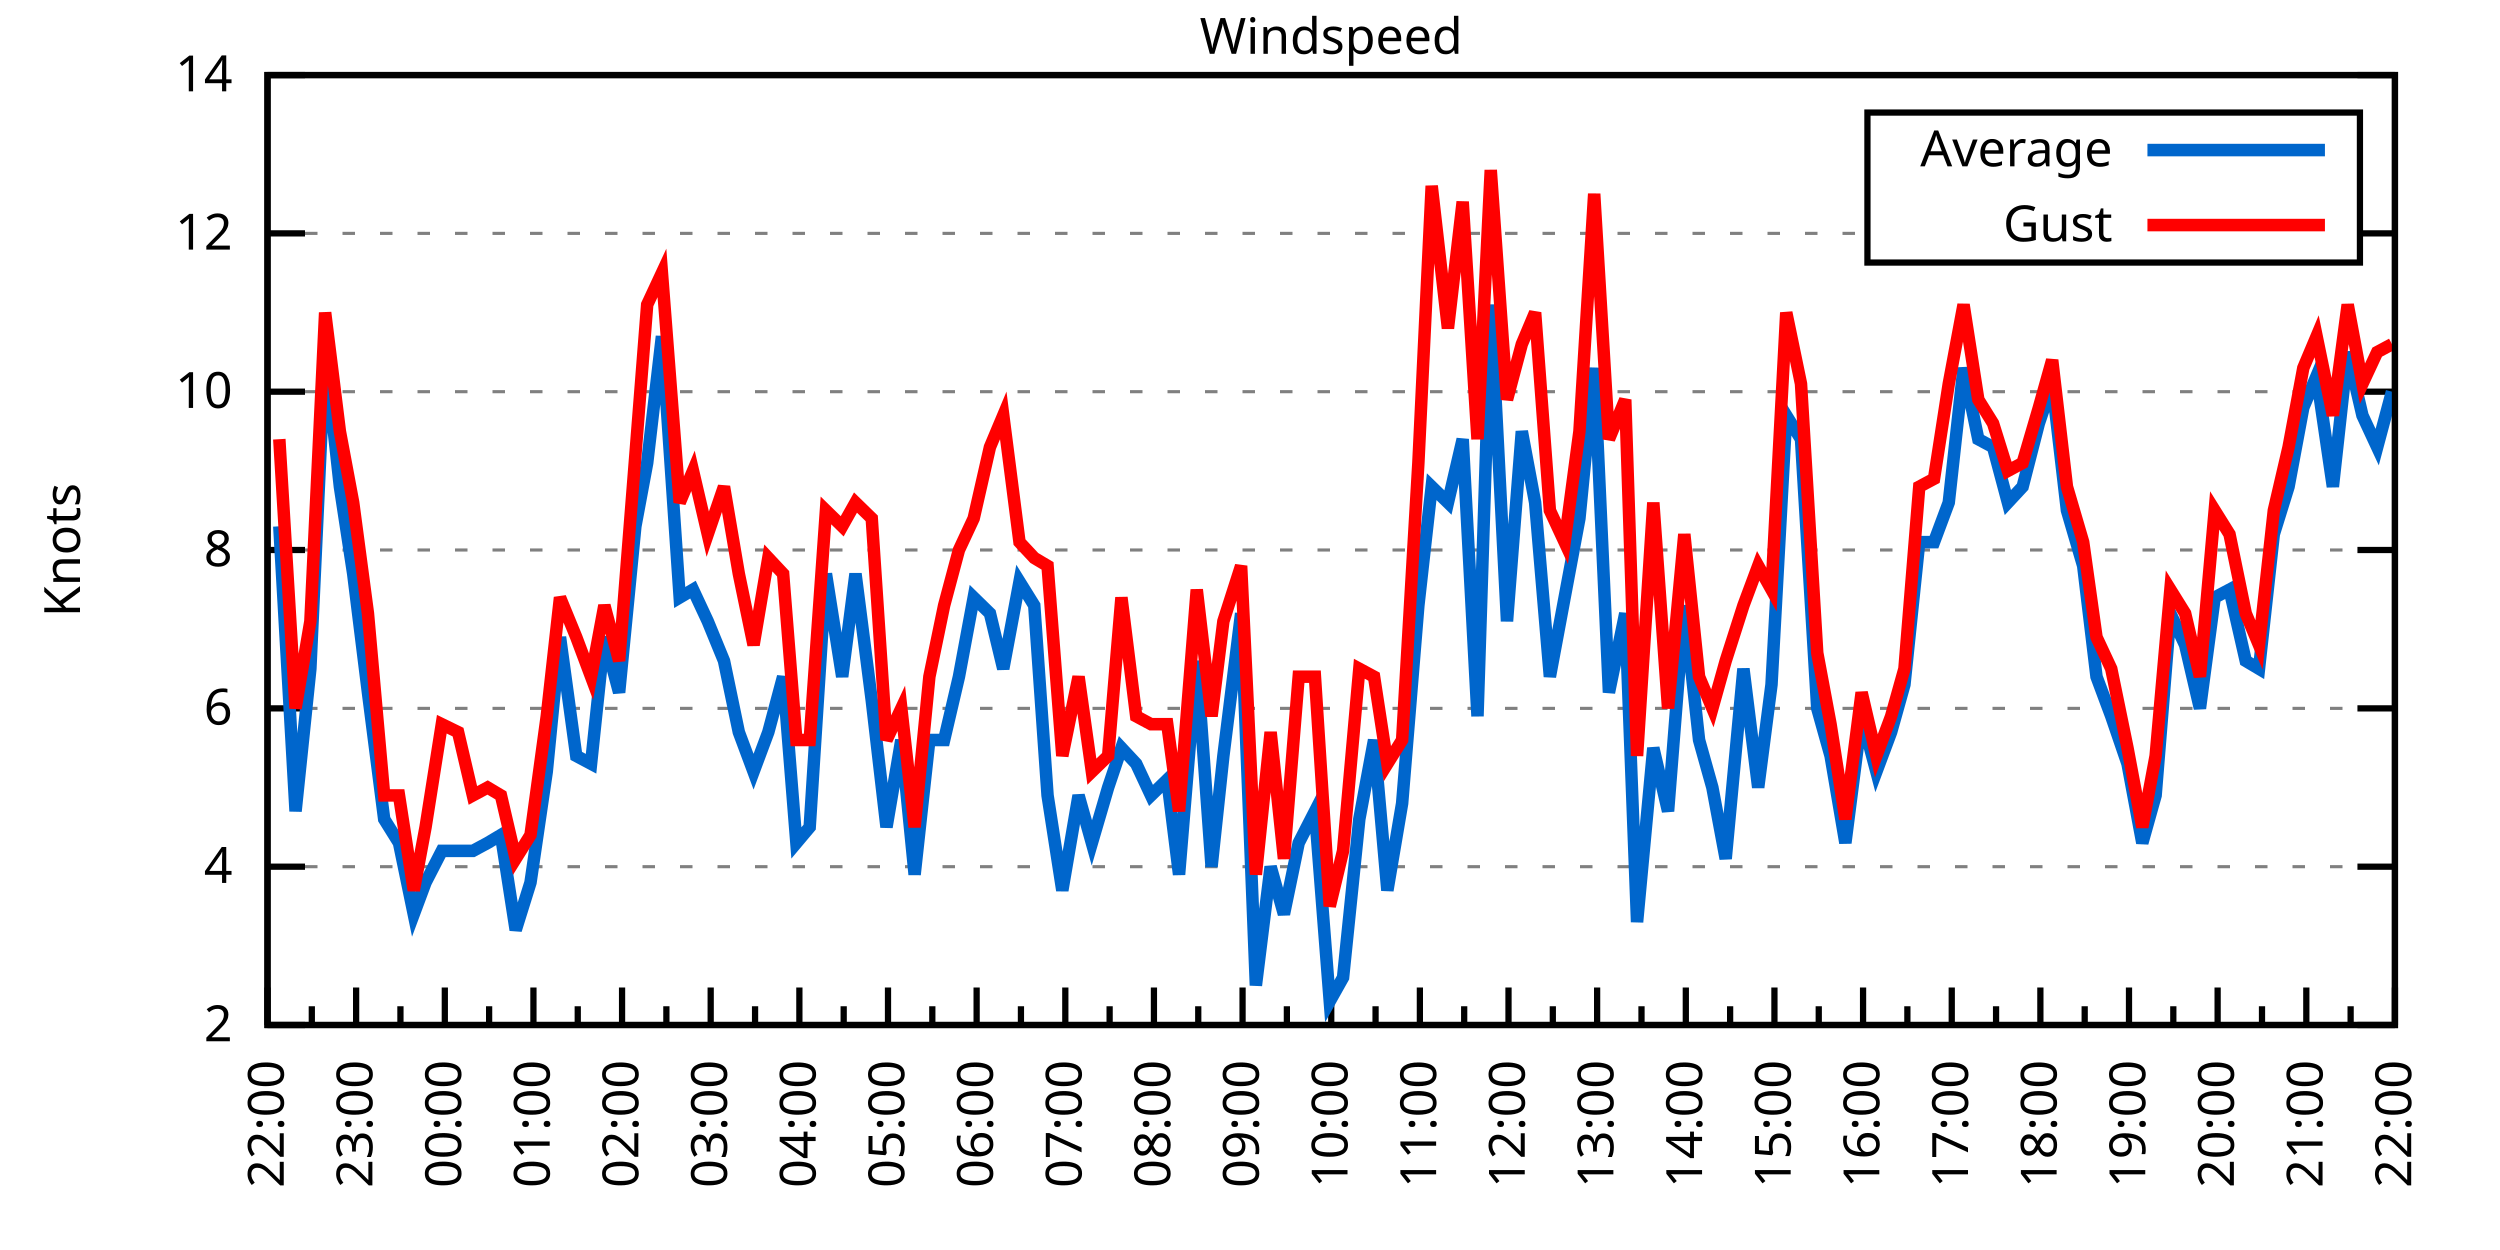
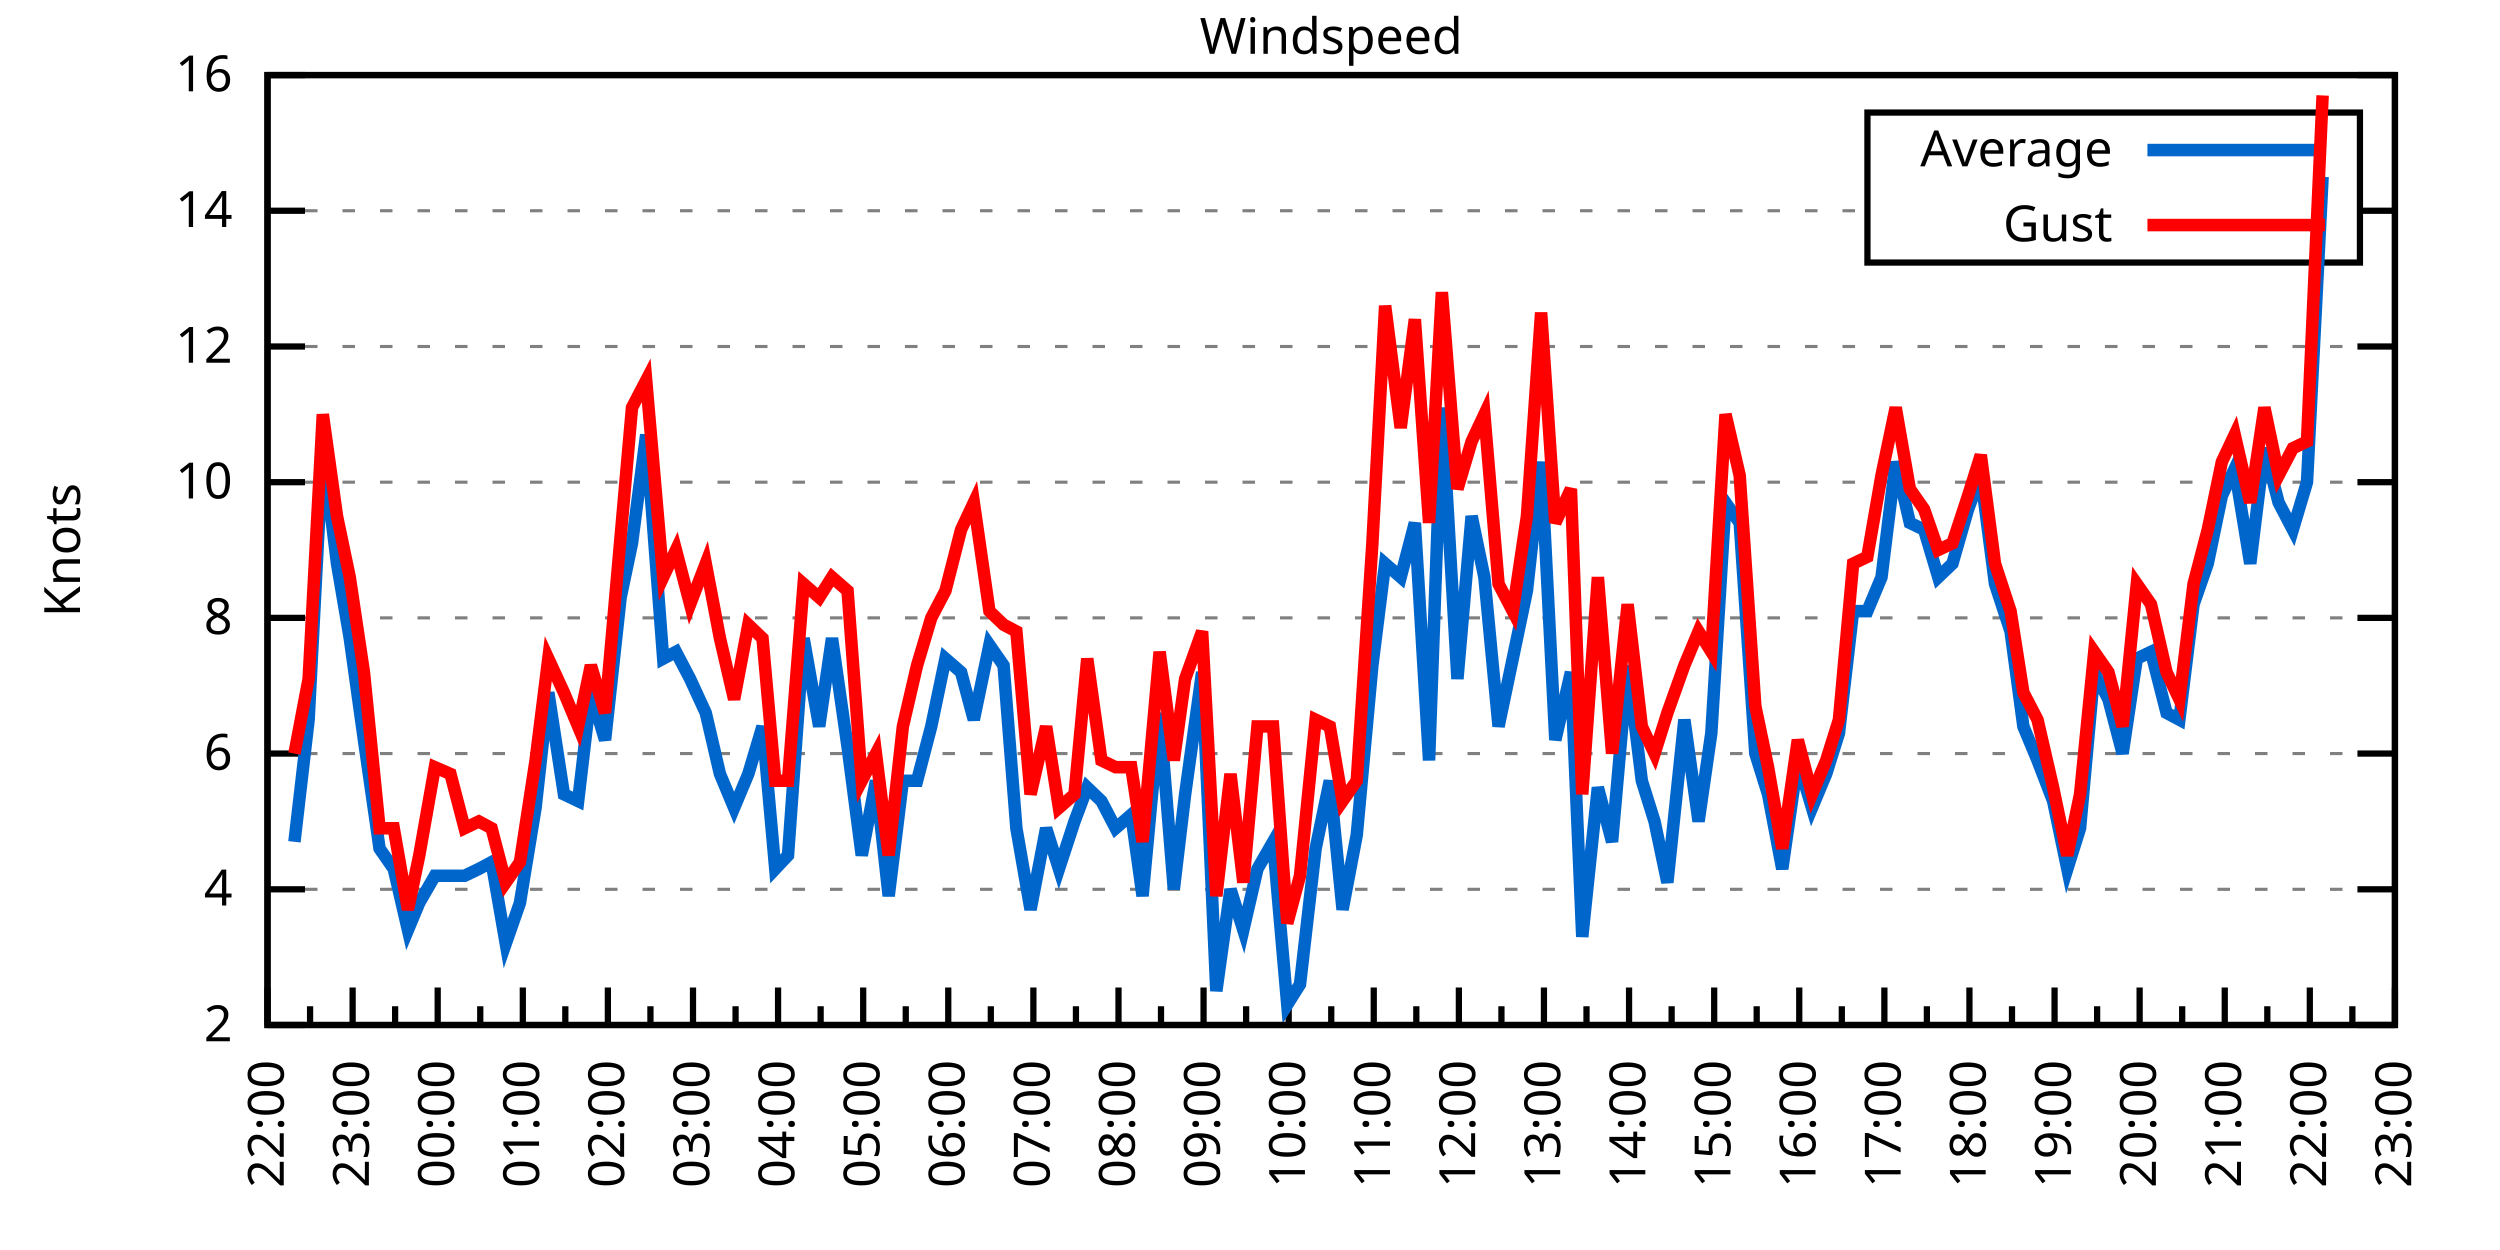
<svg xmlns="http://www.w3.org/2000/svg" xmlns:xlink="http://www.w3.org/1999/xlink" width="400" height="200" viewBox="0 0 400 200">
  <g id="gnuplot_canvas">
    <rect x="0" y="0" width="400" height="200" fill="none" />
    <defs>
      <circle id="gpDot" r="0.5" stroke-width="0.5" stroke="currentColor" />
      <path id="gpPt0" stroke-width="0.333" stroke="currentColor" d="M-1,0 h2 M0,-1 v2" />
      <path id="gpPt1" stroke-width="0.333" stroke="currentColor" d="M-1,-1 L1,1 M1,-1 L-1,1" />
      <path id="gpPt2" stroke-width="0.333" stroke="currentColor" d="M-1,0 L1,0 M0,-1 L0,1 M-1,-1 L1,1 M-1,1 L1,-1" />
      <rect id="gpPt3" stroke-width="0.333" stroke="currentColor" x="-1" y="-1" width="2" height="2" />
      <rect id="gpPt4" stroke-width="0.333" stroke="currentColor" fill="currentColor" x="-1" y="-1" width="2" height="2" />
      <circle id="gpPt5" stroke-width="0.333" stroke="currentColor" cx="0" cy="0" r="1" />
      <use xlink:href="#gpPt5" id="gpPt6" fill="currentColor" stroke="none" />
      <path id="gpPt7" stroke-width="0.333" stroke="currentColor" d="M0,-1.33 L-1.33,0.67 L1.33,0.67 z" />
      <use xlink:href="#gpPt7" id="gpPt8" fill="currentColor" stroke="none" />
      <use xlink:href="#gpPt7" id="gpPt9" stroke="currentColor" transform="rotate(180)" />
      <use xlink:href="#gpPt9" id="gpPt10" fill="currentColor" stroke="none" />
      <use xlink:href="#gpPt3" id="gpPt11" stroke="currentColor" transform="rotate(45)" />
      <use xlink:href="#gpPt11" id="gpPt12" fill="currentColor" stroke="none" />
      <path id="gpPt13" stroke-width="0.333" stroke="currentColor" d="M0,1.330 L1.265,0.411 L0.782,-1.067 L-0.782,-1.076 L-1.265,0.411 z" />
      <use xlink:href="#gpPt13" id="gpPt14" fill="currentColor" stroke="none" />
      <filter id="textbox" filterUnits="objectBoundingBox" x="0" y="0" height="1" width="1">
        <feFlood flood-color="white" flood-opacity="1" result="bgnd" />
        <feComposite in="SourceGraphic" in2="bgnd" operator="atop" />
      </filter>
      <filter id="greybox" filterUnits="objectBoundingBox" x="0" y="0" height="1" width="1">
        <feFlood flood-color="lightgrey" flood-opacity="1" result="grey" />
        <feComposite in="SourceGraphic" in2="grey" operator="atop" />
      </filter>
    </defs>
    <g fill="none" color="white" stroke="currentColor" stroke-width="1.00" stroke-linecap="butt" stroke-linejoin="miter">
</g>
    <g fill="none" color="black" stroke="currentColor" stroke-width="1.00" stroke-linecap="butt" stroke-linejoin="miter">
      <g stroke="none" shape-rendering="crispEdges">
        <polygon fill="rgb(255, 255, 255)" points="42.80,164.00 383.18,164.00 383.18,12.02 42.80,12.02 " />
      </g>
    </g>
    <g fill="none" color="black" stroke="currentColor" stroke-width="1.00" stroke-linecap="butt" stroke-linejoin="miter">
</g>
    <g fill="none" color="black" stroke="black" stroke-width="0.50" stroke-linecap="butt" stroke-linejoin="miter">
</g>
    <g fill="none" color="gray" stroke="currentColor" stroke-width="0.50" stroke-linecap="butt" stroke-linejoin="miter">
      <path stroke="gray" stroke-dasharray="2,4" class="gridline" d="M42.80,164.00 L383.19,164.00  " />
    </g>
    <g fill="none" color="gray" stroke="gray" stroke-width="1.00" stroke-linecap="butt" stroke-linejoin="miter">
</g>
    <g fill="none" color="black" stroke="currentColor" stroke-width="1.00" stroke-linecap="butt" stroke-linejoin="miter">
      <path stroke="black" d="M42.80,164.00 L48.80,164.00 M383.19,164.00 L377.19,164.00  " />
      <g transform="translate(37.20,166.60)" stroke="none" fill="black" font-family="Sans" font-size="8.00" text-anchor="end">
        <text>
          <tspan font-family="Sans"> 2</tspan>
        </text>
      </g>
    </g>
    <g fill="none" color="black" stroke="currentColor" stroke-width="1.00" stroke-linecap="butt" stroke-linejoin="miter">
</g>
    <g fill="none" color="black" stroke="black" stroke-width="0.50" stroke-linecap="butt" stroke-linejoin="miter">
</g>
    <g fill="none" color="gray" stroke="currentColor" stroke-width="0.50" stroke-linecap="butt" stroke-linejoin="miter">
-       <path stroke="gray" stroke-dasharray="2,4" class="gridline" d="M42.80,138.67 L383.19,138.67  " />
-     </g>
-     <g fill="none" color="gray" stroke="gray" stroke-width="1.00" stroke-linecap="butt" stroke-linejoin="miter">
- </g>
-     <g fill="none" color="black" stroke="currentColor" stroke-width="1.00" stroke-linecap="butt" stroke-linejoin="miter">
-       <path stroke="black" d="M42.80,138.67 L48.80,138.67 M383.19,138.67 L377.19,138.67  " />
-       <g transform="translate(37.20,141.27)" stroke="none" fill="black" font-family="Sans" font-size="8.00" text-anchor="end">
+       <path stroke="gray" stroke-dasharray="2,4" class="gridline" d="M42.80,142.29 L383.19,142.29  " />
+     </g>
+     <g fill="none" color="gray" stroke="gray" stroke-width="1.00" stroke-linecap="butt" stroke-linejoin="miter">
+ </g>
+     <g fill="none" color="black" stroke="currentColor" stroke-width="1.00" stroke-linecap="butt" stroke-linejoin="miter">
+       <path stroke="black" d="M42.80,142.29 L48.80,142.29 M383.19,142.29 L377.19,142.29  " />
+       <g transform="translate(37.20,144.89)" stroke="none" fill="black" font-family="Sans" font-size="8.00" text-anchor="end">
        <text>
          <tspan font-family="Sans"> 4</tspan>
        </text>
      </g>
    </g>
    <g fill="none" color="black" stroke="currentColor" stroke-width="1.00" stroke-linecap="butt" stroke-linejoin="miter">
</g>
    <g fill="none" color="black" stroke="black" stroke-width="0.50" stroke-linecap="butt" stroke-linejoin="miter">
</g>
    <g fill="none" color="gray" stroke="currentColor" stroke-width="0.50" stroke-linecap="butt" stroke-linejoin="miter">
-       <path stroke="gray" stroke-dasharray="2,4" class="gridline" d="M42.80,113.34 L383.19,113.34  " />
-     </g>
-     <g fill="none" color="gray" stroke="gray" stroke-width="1.00" stroke-linecap="butt" stroke-linejoin="miter">
- </g>
-     <g fill="none" color="black" stroke="currentColor" stroke-width="1.00" stroke-linecap="butt" stroke-linejoin="miter">
-       <path stroke="black" d="M42.80,113.34 L48.80,113.34 M383.19,113.34 L377.19,113.34  " />
-       <g transform="translate(37.20,115.94)" stroke="none" fill="black" font-family="Sans" font-size="8.00" text-anchor="end">
+       <path stroke="gray" stroke-dasharray="2,4" class="gridline" d="M42.80,120.57 L383.19,120.57  " />
+     </g>
+     <g fill="none" color="gray" stroke="gray" stroke-width="1.00" stroke-linecap="butt" stroke-linejoin="miter">
+ </g>
+     <g fill="none" color="black" stroke="currentColor" stroke-width="1.00" stroke-linecap="butt" stroke-linejoin="miter">
+       <path stroke="black" d="M42.80,120.57 L48.80,120.57 M383.19,120.57 L377.19,120.57  " />
+       <g transform="translate(37.20,123.17)" stroke="none" fill="black" font-family="Sans" font-size="8.00" text-anchor="end">
        <text>
          <tspan font-family="Sans"> 6</tspan>
        </text>
      </g>
    </g>
    <g fill="none" color="black" stroke="currentColor" stroke-width="1.00" stroke-linecap="butt" stroke-linejoin="miter">
</g>
    <g fill="none" color="black" stroke="black" stroke-width="0.50" stroke-linecap="butt" stroke-linejoin="miter">
</g>
    <g fill="none" color="gray" stroke="currentColor" stroke-width="0.50" stroke-linecap="butt" stroke-linejoin="miter">
-       <path stroke="gray" stroke-dasharray="2,4" class="gridline" d="M42.80,88.00 L383.19,88.00  " />
-     </g>
-     <g fill="none" color="gray" stroke="gray" stroke-width="1.00" stroke-linecap="butt" stroke-linejoin="miter">
- </g>
-     <g fill="none" color="black" stroke="currentColor" stroke-width="1.00" stroke-linecap="butt" stroke-linejoin="miter">
-       <path stroke="black" d="M42.80,88.00 L48.80,88.00 M383.19,88.00 L377.19,88.00  " />
-       <g transform="translate(37.20,90.60)" stroke="none" fill="black" font-family="Sans" font-size="8.00" text-anchor="end">
+       <path stroke="gray" stroke-dasharray="2,4" class="gridline" d="M42.80,98.86 L383.19,98.86  " />
+     </g>
+     <g fill="none" color="gray" stroke="gray" stroke-width="1.00" stroke-linecap="butt" stroke-linejoin="miter">
+ </g>
+     <g fill="none" color="black" stroke="currentColor" stroke-width="1.00" stroke-linecap="butt" stroke-linejoin="miter">
+       <path stroke="black" d="M42.80,98.86 L48.80,98.86 M383.19,98.86 L377.19,98.86  " />
+       <g transform="translate(37.20,101.46)" stroke="none" fill="black" font-family="Sans" font-size="8.00" text-anchor="end">
        <text>
          <tspan font-family="Sans"> 8</tspan>
        </text>
      </g>
    </g>
    <g fill="none" color="black" stroke="currentColor" stroke-width="1.00" stroke-linecap="butt" stroke-linejoin="miter">
</g>
    <g fill="none" color="black" stroke="black" stroke-width="0.50" stroke-linecap="butt" stroke-linejoin="miter">
</g>
    <g fill="none" color="gray" stroke="currentColor" stroke-width="0.50" stroke-linecap="butt" stroke-linejoin="miter">
-       <path stroke="gray" stroke-dasharray="2,4" class="gridline" d="M42.80,62.67 L383.19,62.67  " />
-     </g>
-     <g fill="none" color="gray" stroke="gray" stroke-width="1.00" stroke-linecap="butt" stroke-linejoin="miter">
- </g>
-     <g fill="none" color="black" stroke="currentColor" stroke-width="1.00" stroke-linecap="butt" stroke-linejoin="miter">
-       <path stroke="black" d="M42.80,62.67 L48.80,62.67 M383.19,62.67 L377.19,62.67  " />
-       <g transform="translate(37.20,65.27)" stroke="none" fill="black" font-family="Sans" font-size="8.00" text-anchor="end">
+       <path stroke="gray" stroke-dasharray="2,4" class="gridline" d="M42.80,77.15 L383.19,77.15  " />
+     </g>
+     <g fill="none" color="gray" stroke="gray" stroke-width="1.00" stroke-linecap="butt" stroke-linejoin="miter">
+ </g>
+     <g fill="none" color="black" stroke="currentColor" stroke-width="1.00" stroke-linecap="butt" stroke-linejoin="miter">
+       <path stroke="black" d="M42.80,77.15 L48.80,77.15 M383.19,77.15 L377.19,77.15  " />
+       <g transform="translate(37.20,79.75)" stroke="none" fill="black" font-family="Sans" font-size="8.00" text-anchor="end">
        <text>
          <tspan font-family="Sans"> 10</tspan>
        </text>
      </g>
    </g>
    <g fill="none" color="black" stroke="currentColor" stroke-width="1.00" stroke-linecap="butt" stroke-linejoin="miter">
</g>
    <g fill="none" color="black" stroke="black" stroke-width="0.50" stroke-linecap="butt" stroke-linejoin="miter">
</g>
    <g fill="none" color="gray" stroke="currentColor" stroke-width="0.50" stroke-linecap="butt" stroke-linejoin="miter">
-       <path stroke="gray" stroke-dasharray="2,4" class="gridline" d="M42.80,37.34 L298.79,37.34 M377.59,37.34 L383.19,37.34  " />
-     </g>
-     <g fill="none" color="gray" stroke="gray" stroke-width="1.00" stroke-linecap="butt" stroke-linejoin="miter">
- </g>
-     <g fill="none" color="black" stroke="currentColor" stroke-width="1.00" stroke-linecap="butt" stroke-linejoin="miter">
-       <path stroke="black" d="M42.80,37.34 L48.80,37.34 M383.19,37.34 L377.19,37.34  " />
-       <g transform="translate(37.20,39.94)" stroke="none" fill="black" font-family="Sans" font-size="8.00" text-anchor="end">
+       <path stroke="gray" stroke-dasharray="2,4" class="gridline" d="M42.80,55.44 L383.19,55.44  " />
+     </g>
+     <g fill="none" color="gray" stroke="gray" stroke-width="1.00" stroke-linecap="butt" stroke-linejoin="miter">
+ </g>
+     <g fill="none" color="black" stroke="currentColor" stroke-width="1.00" stroke-linecap="butt" stroke-linejoin="miter">
+       <path stroke="black" d="M42.80,55.44 L48.80,55.44 M383.19,55.44 L377.19,55.44  " />
+       <g transform="translate(37.20,58.04)" stroke="none" fill="black" font-family="Sans" font-size="8.00" text-anchor="end">
        <text>
          <tspan font-family="Sans"> 12</tspan>
+         </text>
+       </g>
+     </g>
+     <g fill="none" color="black" stroke="currentColor" stroke-width="1.00" stroke-linecap="butt" stroke-linejoin="miter">
+ </g>
+     <g fill="none" color="black" stroke="black" stroke-width="0.50" stroke-linecap="butt" stroke-linejoin="miter">
+ </g>
+     <g fill="none" color="gray" stroke="currentColor" stroke-width="0.50" stroke-linecap="butt" stroke-linejoin="miter">
+       <path stroke="gray" stroke-dasharray="2,4" class="gridline" d="M42.80,33.72 L298.79,33.72 M377.59,33.72 L383.19,33.72  " />
+     </g>
+     <g fill="none" color="gray" stroke="gray" stroke-width="1.00" stroke-linecap="butt" stroke-linejoin="miter">
+ </g>
+     <g fill="none" color="black" stroke="currentColor" stroke-width="1.00" stroke-linecap="butt" stroke-linejoin="miter">
+       <path stroke="black" d="M42.80,33.72 L48.80,33.72 M383.19,33.72 L377.19,33.72  " />
+       <g transform="translate(37.20,36.32)" stroke="none" fill="black" font-family="Sans" font-size="8.00" text-anchor="end">
+         <text>
+           <tspan font-family="Sans"> 14</tspan>
        </text>
      </g>
    </g>
    <g fill="none" color="black" stroke="currentColor" stroke-width="1.00" stroke-linecap="butt" stroke-linejoin="miter">
</g>
    <g fill="none" color="black" stroke="black" stroke-width="0.50" stroke-linecap="butt" stroke-linejoin="miter">
</g>
    <g fill="none" color="gray" stroke="currentColor" stroke-width="0.50" stroke-linecap="butt" stroke-linejoin="miter">
      <path stroke="gray" stroke-dasharray="2,4" class="gridline" d="M42.80,12.01 L383.19,12.01  " />
    </g>
    <g fill="none" color="gray" stroke="gray" stroke-width="1.00" stroke-linecap="butt" stroke-linejoin="miter">
</g>
    <g fill="none" color="black" stroke="currentColor" stroke-width="1.00" stroke-linecap="butt" stroke-linejoin="miter">
      <path stroke="black" d="M42.80,12.01 L48.80,12.01 M383.19,12.01 L377.19,12.01  " />
      <g transform="translate(37.20,14.61)" stroke="none" fill="black" font-family="Sans" font-size="8.00" text-anchor="end">
        <text>
-           <tspan font-family="Sans"> 14</tspan>
+           <tspan font-family="Sans"> 16</tspan>
        </text>
      </g>
    </g>
    <g fill="none" color="black" stroke="currentColor" stroke-width="1.00" stroke-linecap="butt" stroke-linejoin="miter">
      <path stroke="black" d="M42.80,164.00 L42.80,158.00  " />
      <g transform="translate(45.40,169.60) rotate(270)" stroke="none" fill="black" font-family="Sans" font-size="8.00" text-anchor="end">
        <text>
          <tspan font-family="Sans">22:00</tspan>
        </text>
      </g>
    </g>
    <g fill="none" color="black" stroke="currentColor" stroke-width="1.00" stroke-linecap="butt" stroke-linejoin="miter">
-       <path stroke="black" d="M49.89,164.00 L49.89,161.00 M56.98,164.00 L56.98,158.00  " />
-       <g transform="translate(59.58,169.60) rotate(270)" stroke="none" fill="black" font-family="Sans" font-size="8.00" text-anchor="end">
+       <path stroke="black" d="M49.61,164.00 L49.61,161.00 M56.42,164.00 L56.42,158.00  " />
+       <g transform="translate(59.02,169.60) rotate(270)" stroke="none" fill="black" font-family="Sans" font-size="8.00" text-anchor="end">
        <text>
          <tspan font-family="Sans">23:00</tspan>
        </text>
      </g>
    </g>
    <g fill="none" color="black" stroke="currentColor" stroke-width="1.00" stroke-linecap="butt" stroke-linejoin="miter">
-       <path stroke="black" d="M64.07,164.00 L64.07,161.00 M71.17,164.00 L71.17,158.00  " />
-       <g transform="translate(73.77,169.60) rotate(270)" stroke="none" fill="black" font-family="Sans" font-size="8.00" text-anchor="end">
+       <path stroke="black" d="M63.22,164.00 L63.22,161.00 M70.03,164.00 L70.03,158.00  " />
+       <g transform="translate(72.63,169.60) rotate(270)" stroke="none" fill="black" font-family="Sans" font-size="8.00" text-anchor="end">
        <text>
          <tspan font-family="Sans">00:00</tspan>
        </text>
      </g>
    </g>
    <g fill="none" color="black" stroke="currentColor" stroke-width="1.00" stroke-linecap="butt" stroke-linejoin="miter">
-       <path stroke="black" d="M78.26,164.00 L78.26,161.00 M85.35,164.00 L85.35,158.00  " />
-       <g transform="translate(87.95,169.60) rotate(270)" stroke="none" fill="black" font-family="Sans" font-size="8.00" text-anchor="end">
+       <path stroke="black" d="M76.84,164.00 L76.84,161.00 M83.65,164.00 L83.65,158.00  " />
+       <g transform="translate(86.25,169.60) rotate(270)" stroke="none" fill="black" font-family="Sans" font-size="8.00" text-anchor="end">
        <text>
          <tspan font-family="Sans">01:00</tspan>
        </text>
      </g>
    </g>
    <g fill="none" color="black" stroke="currentColor" stroke-width="1.00" stroke-linecap="butt" stroke-linejoin="miter">
-       <path stroke="black" d="M92.44,164.00 L92.44,161.00 M99.53,164.00 L99.53,158.00  " />
-       <g transform="translate(102.13,169.60) rotate(270)" stroke="none" fill="black" font-family="Sans" font-size="8.00" text-anchor="end">
+       <path stroke="black" d="M90.45,164.00 L90.45,161.00 M97.26,164.00 L97.26,158.00  " />
+       <g transform="translate(99.86,169.60) rotate(270)" stroke="none" fill="black" font-family="Sans" font-size="8.00" text-anchor="end">
        <text>
          <tspan font-family="Sans">02:00</tspan>
        </text>
      </g>
    </g>
    <g fill="none" color="black" stroke="currentColor" stroke-width="1.00" stroke-linecap="butt" stroke-linejoin="miter">
-       <path stroke="black" d="M106.62,164.00 L106.62,161.00 M113.71,164.00 L113.71,158.00  " />
-       <g transform="translate(116.31,169.60) rotate(270)" stroke="none" fill="black" font-family="Sans" font-size="8.00" text-anchor="end">
+       <path stroke="black" d="M104.07,164.00 L104.07,161.00 M110.88,164.00 L110.88,158.00  " />
+       <g transform="translate(113.48,169.60) rotate(270)" stroke="none" fill="black" font-family="Sans" font-size="8.00" text-anchor="end">
        <text>
          <tspan font-family="Sans">03:00</tspan>
        </text>
      </g>
    </g>
    <g fill="none" color="black" stroke="currentColor" stroke-width="1.00" stroke-linecap="butt" stroke-linejoin="miter">
-       <path stroke="black" d="M120.81,164.00 L120.81,161.00 M127.90,164.00 L127.90,158.00  " />
-       <g transform="translate(130.50,169.60) rotate(270)" stroke="none" fill="black" font-family="Sans" font-size="8.00" text-anchor="end">
+       <path stroke="black" d="M117.69,164.00 L117.69,161.00 M124.49,164.00 L124.49,158.00  " />
+       <g transform="translate(127.09,169.60) rotate(270)" stroke="none" fill="black" font-family="Sans" font-size="8.00" text-anchor="end">
        <text>
          <tspan font-family="Sans">04:00</tspan>
        </text>
      </g>
    </g>
    <g fill="none" color="black" stroke="currentColor" stroke-width="1.00" stroke-linecap="butt" stroke-linejoin="miter">
-       <path stroke="black" d="M134.99,164.00 L134.99,161.00 M142.08,164.00 L142.08,158.00  " />
-       <g transform="translate(144.68,169.60) rotate(270)" stroke="none" fill="black" font-family="Sans" font-size="8.00" text-anchor="end">
+       <path stroke="black" d="M131.30,164.00 L131.30,161.00 M138.11,164.00 L138.11,158.00  " />
+       <g transform="translate(140.71,169.60) rotate(270)" stroke="none" fill="black" font-family="Sans" font-size="8.00" text-anchor="end">
        <text>
          <tspan font-family="Sans">05:00</tspan>
        </text>
      </g>
    </g>
    <g fill="none" color="black" stroke="currentColor" stroke-width="1.00" stroke-linecap="butt" stroke-linejoin="miter">
-       <path stroke="black" d="M149.17,164.00 L149.17,161.00 M156.26,164.00 L156.26,158.00  " />
-       <g transform="translate(158.86,169.60) rotate(270)" stroke="none" fill="black" font-family="Sans" font-size="8.00" text-anchor="end">
+       <path stroke="black" d="M144.92,164.00 L144.92,161.00 M151.72,164.00 L151.72,158.00  " />
+       <g transform="translate(154.32,169.60) rotate(270)" stroke="none" fill="black" font-family="Sans" font-size="8.00" text-anchor="end">
        <text>
          <tspan font-family="Sans">06:00</tspan>
        </text>
      </g>
    </g>
    <g fill="none" color="black" stroke="currentColor" stroke-width="1.00" stroke-linecap="butt" stroke-linejoin="miter">
-       <path stroke="black" d="M163.35,164.00 L163.35,161.00 M170.45,164.00 L170.45,158.00  " />
-       <g transform="translate(173.05,169.60) rotate(270)" stroke="none" fill="black" font-family="Sans" font-size="8.00" text-anchor="end">
+       <path stroke="black" d="M158.53,164.00 L158.53,161.00 M165.34,164.00 L165.34,158.00  " />
+       <g transform="translate(167.94,169.60) rotate(270)" stroke="none" fill="black" font-family="Sans" font-size="8.00" text-anchor="end">
        <text>
          <tspan font-family="Sans">07:00</tspan>
        </text>
      </g>
    </g>
    <g fill="none" color="black" stroke="currentColor" stroke-width="1.00" stroke-linecap="butt" stroke-linejoin="miter">
-       <path stroke="black" d="M177.54,164.00 L177.54,161.00 M184.63,164.00 L184.63,158.00  " />
-       <g transform="translate(187.23,169.60) rotate(270)" stroke="none" fill="black" font-family="Sans" font-size="8.00" text-anchor="end">
+       <path stroke="black" d="M172.15,164.00 L172.15,161.00 M178.96,164.00 L178.96,158.00  " />
+       <g transform="translate(181.56,169.60) rotate(270)" stroke="none" fill="black" font-family="Sans" font-size="8.00" text-anchor="end">
        <text>
          <tspan font-family="Sans">08:00</tspan>
        </text>
      </g>
    </g>
    <g fill="none" color="black" stroke="currentColor" stroke-width="1.00" stroke-linecap="butt" stroke-linejoin="miter">
-       <path stroke="black" d="M191.72,164.00 L191.72,161.00 M198.81,164.00 L198.81,158.00  " />
-       <g transform="translate(201.41,169.60) rotate(270)" stroke="none" fill="black" font-family="Sans" font-size="8.00" text-anchor="end">
+       <path stroke="black" d="M185.76,164.00 L185.76,161.00 M192.57,164.00 L192.57,158.00  " />
+       <g transform="translate(195.17,169.60) rotate(270)" stroke="none" fill="black" font-family="Sans" font-size="8.00" text-anchor="end">
        <text>
          <tspan font-family="Sans">09:00</tspan>
        </text>
      </g>
    </g>
    <g fill="none" color="black" stroke="currentColor" stroke-width="1.00" stroke-linecap="butt" stroke-linejoin="miter">
-       <path stroke="black" d="M205.90,164.00 L205.90,161.00 M213.00,164.00 L213.00,158.00  " />
-       <g transform="translate(215.60,169.60) rotate(270)" stroke="none" fill="black" font-family="Sans" font-size="8.00" text-anchor="end">
+       <path stroke="black" d="M199.38,164.00 L199.38,161.00 M206.19,164.00 L206.19,158.00  " />
+       <g transform="translate(208.79,169.60) rotate(270)" stroke="none" fill="black" font-family="Sans" font-size="8.00" text-anchor="end">
        <text>
          <tspan font-family="Sans">10:00</tspan>
        </text>
      </g>
    </g>
    <g fill="none" color="black" stroke="currentColor" stroke-width="1.00" stroke-linecap="butt" stroke-linejoin="miter">
-       <path stroke="black" d="M220.09,164.00 L220.09,161.00 M227.18,164.00 L227.18,158.00  " />
-       <g transform="translate(229.78,169.60) rotate(270)" stroke="none" fill="black" font-family="Sans" font-size="8.00" text-anchor="end">
+       <path stroke="black" d="M213.00,164.00 L213.00,161.00 M219.80,164.00 L219.80,158.00  " />
+       <g transform="translate(222.40,169.60) rotate(270)" stroke="none" fill="black" font-family="Sans" font-size="8.00" text-anchor="end">
        <text>
          <tspan font-family="Sans">11:00</tspan>
        </text>
      </g>
    </g>
    <g fill="none" color="black" stroke="currentColor" stroke-width="1.00" stroke-linecap="butt" stroke-linejoin="miter">
-       <path stroke="black" d="M234.27,164.00 L234.27,161.00 M241.36,164.00 L241.36,158.00  " />
-       <g transform="translate(243.96,169.60) rotate(270)" stroke="none" fill="black" font-family="Sans" font-size="8.00" text-anchor="end">
+       <path stroke="black" d="M226.61,164.00 L226.61,161.00 M233.42,164.00 L233.42,158.00  " />
+       <g transform="translate(236.02,169.60) rotate(270)" stroke="none" fill="black" font-family="Sans" font-size="8.00" text-anchor="end">
        <text>
          <tspan font-family="Sans">12:00</tspan>
        </text>
      </g>
    </g>
    <g fill="none" color="black" stroke="currentColor" stroke-width="1.00" stroke-linecap="butt" stroke-linejoin="miter">
-       <path stroke="black" d="M248.45,164.00 L248.45,161.00 M255.54,164.00 L255.54,158.00  " />
-       <g transform="translate(258.14,169.60) rotate(270)" stroke="none" fill="black" font-family="Sans" font-size="8.00" text-anchor="end">
+       <path stroke="black" d="M240.23,164.00 L240.23,161.00 M247.03,164.00 L247.03,158.00  " />
+       <g transform="translate(249.63,169.60) rotate(270)" stroke="none" fill="black" font-family="Sans" font-size="8.00" text-anchor="end">
        <text>
          <tspan font-family="Sans">13:00</tspan>
        </text>
      </g>
    </g>
    <g fill="none" color="black" stroke="currentColor" stroke-width="1.00" stroke-linecap="butt" stroke-linejoin="miter">
-       <path stroke="black" d="M262.64,164.00 L262.64,161.00 M269.73,164.00 L269.73,158.00  " />
-       <g transform="translate(272.33,169.60) rotate(270)" stroke="none" fill="black" font-family="Sans" font-size="8.00" text-anchor="end">
+       <path stroke="black" d="M253.84,164.00 L253.84,161.00 M260.65,164.00 L260.65,158.00  " />
+       <g transform="translate(263.25,169.60) rotate(270)" stroke="none" fill="black" font-family="Sans" font-size="8.00" text-anchor="end">
        <text>
          <tspan font-family="Sans">14:00</tspan>
        </text>
      </g>
    </g>
    <g fill="none" color="black" stroke="currentColor" stroke-width="1.00" stroke-linecap="butt" stroke-linejoin="miter">
-       <path stroke="black" d="M276.82,164.00 L276.82,161.00 M283.91,164.00 L283.91,158.00  " />
-       <g transform="translate(286.51,169.60) rotate(270)" stroke="none" fill="black" font-family="Sans" font-size="8.00" text-anchor="end">
+       <path stroke="black" d="M267.46,164.00 L267.46,161.00 M274.27,164.00 L274.27,158.00  " />
+       <g transform="translate(276.87,169.60) rotate(270)" stroke="none" fill="black" font-family="Sans" font-size="8.00" text-anchor="end">
        <text>
          <tspan font-family="Sans">15:00</tspan>
        </text>
      </g>
    </g>
    <g fill="none" color="black" stroke="currentColor" stroke-width="1.00" stroke-linecap="butt" stroke-linejoin="miter">
-       <path stroke="black" d="M291.00,164.00 L291.00,161.00 M298.09,164.00 L298.09,158.00  " />
-       <g transform="translate(300.69,169.60) rotate(270)" stroke="none" fill="black" font-family="Sans" font-size="8.00" text-anchor="end">
+       <path stroke="black" d="M281.07,164.00 L281.07,161.00 M287.88,164.00 L287.88,158.00  " />
+       <g transform="translate(290.48,169.60) rotate(270)" stroke="none" fill="black" font-family="Sans" font-size="8.00" text-anchor="end">
        <text>
          <tspan font-family="Sans">16:00</tspan>
        </text>
      </g>
    </g>
    <g fill="none" color="black" stroke="currentColor" stroke-width="1.00" stroke-linecap="butt" stroke-linejoin="miter">
-       <path stroke="black" d="M305.18,164.00 L305.18,161.00 M312.28,164.00 L312.28,158.00  " />
-       <g transform="translate(314.88,169.60) rotate(270)" stroke="none" fill="black" font-family="Sans" font-size="8.00" text-anchor="end">
+       <path stroke="black" d="M294.69,164.00 L294.69,161.00 M301.50,164.00 L301.50,158.00  " />
+       <g transform="translate(304.10,169.60) rotate(270)" stroke="none" fill="black" font-family="Sans" font-size="8.00" text-anchor="end">
        <text>
          <tspan font-family="Sans">17:00</tspan>
        </text>
      </g>
    </g>
    <g fill="none" color="black" stroke="currentColor" stroke-width="1.00" stroke-linecap="butt" stroke-linejoin="miter">
-       <path stroke="black" d="M319.37,164.00 L319.37,161.00 M326.46,164.00 L326.46,158.00  " />
-       <g transform="translate(329.06,169.60) rotate(270)" stroke="none" fill="black" font-family="Sans" font-size="8.00" text-anchor="end">
+       <path stroke="black" d="M308.30,164.00 L308.30,161.00 M315.11,164.00 L315.11,158.00  " />
+       <g transform="translate(317.71,169.60) rotate(270)" stroke="none" fill="black" font-family="Sans" font-size="8.00" text-anchor="end">
        <text>
          <tspan font-family="Sans">18:00</tspan>
        </text>
      </g>
    </g>
    <g fill="none" color="black" stroke="currentColor" stroke-width="1.00" stroke-linecap="butt" stroke-linejoin="miter">
-       <path stroke="black" d="M333.55,164.00 L333.55,161.00 M340.64,164.00 L340.64,158.00  " />
-       <g transform="translate(343.24,169.60) rotate(270)" stroke="none" fill="black" font-family="Sans" font-size="8.00" text-anchor="end">
+       <path stroke="black" d="M321.92,164.00 L321.92,161.00 M328.73,164.00 L328.73,158.00  " />
+       <g transform="translate(331.33,169.60) rotate(270)" stroke="none" fill="black" font-family="Sans" font-size="8.00" text-anchor="end">
        <text>
          <tspan font-family="Sans">19:00</tspan>
        </text>
      </g>
    </g>
    <g fill="none" color="black" stroke="currentColor" stroke-width="1.00" stroke-linecap="butt" stroke-linejoin="miter">
-       <path stroke="black" d="M347.73,164.00 L347.73,161.00 M354.82,164.00 L354.82,158.00  " />
-       <g transform="translate(357.42,169.60) rotate(270)" stroke="none" fill="black" font-family="Sans" font-size="8.00" text-anchor="end">
+       <path stroke="black" d="M335.54,164.00 L335.54,161.00 M342.34,164.00 L342.34,158.00  " />
+       <g transform="translate(344.94,169.60) rotate(270)" stroke="none" fill="black" font-family="Sans" font-size="8.00" text-anchor="end">
        <text>
          <tspan font-family="Sans">20:00</tspan>
        </text>
      </g>
    </g>
    <g fill="none" color="black" stroke="currentColor" stroke-width="1.00" stroke-linecap="butt" stroke-linejoin="miter">
-       <path stroke="black" d="M361.92,164.00 L361.92,161.00 M369.01,164.00 L369.01,158.00  " />
-       <g transform="translate(371.61,169.60) rotate(270)" stroke="none" fill="black" font-family="Sans" font-size="8.00" text-anchor="end">
+       <path stroke="black" d="M349.15,164.00 L349.15,161.00 M355.96,164.00 L355.96,158.00  " />
+       <g transform="translate(358.56,169.60) rotate(270)" stroke="none" fill="black" font-family="Sans" font-size="8.00" text-anchor="end">
        <text>
          <tspan font-family="Sans">21:00</tspan>
        </text>
      </g>
    </g>
    <g fill="none" color="black" stroke="currentColor" stroke-width="1.00" stroke-linecap="butt" stroke-linejoin="miter">
-       <path stroke="black" d="M376.10,164.00 L376.10,161.00 M383.19,164.00 L383.19,158.00  " />
+       <path stroke="black" d="M362.77,164.00 L362.77,161.00 M369.57,164.00 L369.57,158.00  " />
+       <g transform="translate(372.17,169.60) rotate(270)" stroke="none" fill="black" font-family="Sans" font-size="8.00" text-anchor="end">
+         <text>
+           <tspan font-family="Sans">22:00</tspan>
+         </text>
+       </g>
+     </g>
+     <g fill="none" color="black" stroke="currentColor" stroke-width="1.00" stroke-linecap="butt" stroke-linejoin="miter">
+       <path stroke="black" d="M376.38,164.00 L376.38,161.00 M383.19,164.00 L383.19,158.00  " />
      <g transform="translate(385.79,169.60) rotate(270)" stroke="none" fill="black" font-family="Sans" font-size="8.00" text-anchor="end">
        <text>
-           <tspan font-family="Sans">22:00</tspan>
+           <tspan font-family="Sans">23:00</tspan>
        </text>
      </g>
    </g>
    <g fill="none" color="black" stroke="currentColor" stroke-width="1.00" stroke-linecap="butt" stroke-linejoin="miter">
</g>
    <g fill="none" color="black" stroke="currentColor" stroke-width="1.00" stroke-linecap="butt" stroke-linejoin="miter">
      <path stroke="black" d="M42.80,12.01 L42.80,164.00 L383.19,164.00 L383.19,12.01 L42.80,12.01 Z  " />
    </g>
    <g fill="none" color="black" stroke="currentColor" stroke-width="1.00" stroke-linecap="butt" stroke-linejoin="miter">
      <g transform="translate(12.80,88.01) rotate(270)" stroke="none" fill="black" font-family="Sans" font-size="8.00" text-anchor="middle">
        <text>
          <tspan font-family="Sans">Knots</tspan>
        </text>
      </g>
    </g>
    <g fill="none" color="black" stroke="currentColor" stroke-width="1.00" stroke-linecap="butt" stroke-linejoin="miter">
</g>
    <g fill="none" color="black" stroke="currentColor" stroke-width="1.00" stroke-linecap="butt" stroke-linejoin="miter">
      <path stroke="black" d="M298.79,42.01 L298.79,18.01 L377.59,18.01 L377.59,42.01 L298.79,42.01 Z  " />
    </g>
    <g id="Windspeed_plot_1">
      <g fill="none" color="white" stroke="black" stroke-width="2.00" stroke-linecap="butt" stroke-linejoin="miter">
</g>
      <g fill="none" color="black" stroke="currentColor" stroke-width="2.00" stroke-linecap="butt" stroke-linejoin="miter">
        <g transform="translate(337.99,26.61)" stroke="none" fill="black" font-family="Sans" font-size="8.00" text-anchor="end">
          <text>
            <tspan font-family="Sans">Average</tspan>
          </text>
        </g>
      </g>
      <g fill="none" color="black" stroke="currentColor" stroke-width="2.00" stroke-linecap="butt" stroke-linejoin="miter">
-         <path stroke="rgb(  0, 102, 204)" d="M343.59,24.01 L371.99,24.01 M44.69,84.21 L47.29,129.80 L49.66,107.00 L52.02,56.34 L54.38,77.87 L56.51,91.80   L58.87,110.80 L61.47,131.07 L63.84,134.87 L66.20,146.27 L68.09,141.20 L70.69,136.14 L73.29,136.14 L75.66,136.14   L78.02,134.87 L80.15,133.60 L82.51,148.80 L84.88,141.20 L87.48,123.47 L89.60,101.94 L92.20,120.94 L94.57,122.20   L96.70,101.94 L99.06,110.80 L101.66,84.21 L103.55,74.07 L105.91,53.81 L108.75,95.60 L110.88,94.34 L113.24,99.40   L115.84,105.74 L118.21,117.14 L120.57,123.47 L122.93,117.14 L125.30,108.27 L127.42,134.87 L129.55,132.34 L132.15,91.80   L134.75,108.27 L136.88,91.80 L139.48,112.07 L141.84,132.34 L144.21,118.40 L146.34,139.93 L148.70,118.40 L151.06,118.40   L153.43,108.27 L155.79,95.60 L158.39,98.14 L160.52,107.00 L163.12,93.07 L165.48,96.87 L167.61,127.27 L169.97,142.47   L172.57,127.27 L174.70,134.87 L177.30,126.00 L179.43,119.67 L181.79,122.20 L184.16,127.27 L186.76,124.74 L188.65,139.93   L191.48,105.74 L193.85,138.67 L195.74,120.94 L198.58,98.14 L200.94,157.67 L203.30,138.67 L205.43,146.27 L207.79,134.87   L210.39,129.80 L212.76,160.20 L214.89,156.40 L217.49,131.07 L219.85,118.40 L221.98,142.47 L224.34,128.54 L226.94,96.87   L229.07,77.87 L231.67,80.41 L234.03,70.27 L236.40,114.60 L238.52,48.74 L241.12,99.40 L243.49,69.01 L245.62,80.41   L247.98,108.27 L250.34,95.60 L252.71,82.94 L255.07,58.87 L257.43,110.80 L260.04,98.14 L261.93,147.53 L264.53,119.67   L266.89,129.80 L269.49,96.87 L271.85,118.40 L273.98,126.00 L276.11,137.40 L278.95,107.00 L281.31,126.00 L283.44,109.54   L285.80,66.47 L288.16,70.27 L290.76,113.34 L292.89,120.94 L295.26,134.87 L297.86,114.60 L300.22,123.47 L302.58,117.14   L304.71,109.54 L307.08,86.74 L309.44,86.74 L311.80,80.41 L314.17,58.87 L316.53,70.27 L318.89,71.54 L321.26,80.41   L323.62,77.87 L326.22,67.74 L328.35,61.41 L330.71,81.67 L333.31,90.54 L335.44,108.27 L337.80,114.60 L340.40,122.20   L342.77,134.87 L344.90,127.27 L347.26,98.14 L349.62,103.20 L351.99,113.34 L354.35,95.60 L356.72,94.34 L359.32,105.74   L361.44,107.00 L363.81,85.47 L366.17,77.87 L368.53,65.21 L370.66,60.14 L373.26,77.87 L375.63,56.34 L377.99,66.47   L380.35,71.54 L382.72,62.67  " />
+         <path stroke="rgb(  0, 102, 204)" d="M343.59,24.01 L371.99,24.01 M47.11,134.69 L49.38,115.15 L51.65,71.72 L53.92,90.18 L55.96,102.12 L58.23,118.40   L60.73,135.77 L63.00,139.03 L65.27,148.80 L67.08,144.46 L69.58,140.12 L72.07,140.12 L74.34,140.12 L76.61,139.03   L78.65,137.94 L80.92,150.97 L83.19,144.46 L85.69,129.26 L87.73,110.80 L90.23,127.09 L92.50,128.17 L94.54,110.80   L96.81,118.40 L99.30,95.60 L101.12,86.92 L103.39,69.55 L106.11,105.38 L108.15,104.29 L110.42,108.63 L112.92,114.06   L115.19,123.83 L117.46,129.26 L119.73,123.83 L122.00,116.23 L124.04,139.03 L126.08,136.86 L128.58,102.12 L131.07,116.23   L133.12,102.12 L135.61,119.49 L137.88,136.86 L140.15,124.92 L142.19,143.37 L144.46,124.92 L146.73,124.92 L149.00,116.23   L151.27,105.38 L153.77,107.55 L155.81,115.15 L158.31,103.20 L160.57,106.46 L162.62,132.52 L164.89,145.54 L167.38,132.52   L169.43,139.03 L171.92,131.43 L173.96,126.00 L176.23,128.17 L178.50,132.52 L181.00,130.35 L182.81,143.37 L185.54,114.06   L187.81,142.29 L189.62,127.09 L192.34,107.55 L194.61,158.57 L196.88,142.29 L198.93,148.80 L201.19,139.03 L203.69,134.69   L205.96,160.74 L208.00,157.49 L210.50,135.77 L212.77,124.92 L214.81,145.54 L217.08,133.60 L219.58,106.46 L221.62,90.18   L224.11,92.35 L226.38,83.66 L228.65,121.66 L230.70,65.21 L233.19,108.63 L235.46,82.58 L237.50,92.35 L239.77,116.23   L242.04,105.38 L244.31,94.52 L246.58,73.89 L248.85,118.40 L251.35,107.55 L253.16,149.89 L255.66,126.00 L257.93,134.69   L260.42,106.46 L262.69,124.92 L264.73,131.43 L266.78,141.20 L269.50,115.15 L271.77,131.43 L273.81,117.32 L276.08,80.41   L278.35,83.66 L280.85,120.57 L282.89,127.09 L285.16,139.03 L287.65,121.66 L289.92,129.26 L292.19,123.83 L294.23,117.32   L296.50,97.78 L298.77,97.78 L301.04,92.35 L303.31,73.89 L305.58,83.66 L307.85,84.75 L310.12,92.35 L312.39,90.18   L314.89,81.49 L316.93,76.06 L319.20,93.43 L321.69,101.03 L323.74,116.23 L326.00,121.66 L328.50,128.17 L330.77,139.03   L332.81,132.52 L335.08,107.55 L337.35,111.89 L339.62,120.57 L341.89,105.38 L344.16,104.29 L346.65,114.06 L348.70,115.15   L350.97,96.69 L353.24,90.18 L355.50,79.32 L357.55,74.98 L360.04,90.18 L362.31,71.72 L364.58,80.41 L366.85,84.75   L369.12,77.15 L371.62,28.29  " />
      </g>
    </g>
    <g id="Windspeed_plot_2">
      <g fill="none" color="black" stroke="currentColor" stroke-width="2.00" stroke-linecap="butt" stroke-linejoin="miter">
        <g transform="translate(337.99,38.61)" stroke="none" fill="black" font-family="Sans" font-size="8.00" text-anchor="end">
          <text>
            <tspan font-family="Sans">Gust</tspan>
          </text>
        </g>
      </g>
      <g fill="none" color="black" stroke="currentColor" stroke-width="2.00" stroke-linecap="butt" stroke-linejoin="miter">
-         <path stroke="rgb(255,   0,   0)" d="M343.59,36.01 L371.99,36.01 M44.69,70.27 L47.29,113.34 L49.66,99.40 L52.02,50.01 L54.38,69.01 L56.51,80.41   L58.87,98.14 L61.47,127.27 L63.84,127.27 L66.20,142.47 L68.09,132.34 L70.69,115.87 L73.29,117.14 L75.66,127.27   L78.02,126.00 L80.15,127.27 L82.51,137.40 L84.88,133.60 L87.48,114.60 L89.60,95.60 L92.20,101.94 L94.57,108.27   L96.70,96.87 L99.06,105.74 L101.66,72.81 L103.55,48.74 L105.91,43.67 L108.75,80.41 L110.88,75.34 L113.24,85.47   L115.84,77.87 L118.21,91.80 L120.57,103.20 L122.93,89.27 L125.30,91.80 L127.42,118.40 L129.55,118.40 L132.15,81.67   L134.75,84.21 L136.88,80.41 L139.48,82.94 L141.84,118.40 L144.21,113.34 L146.34,132.34 L148.70,108.27 L151.06,96.87   L153.43,88.00 L155.79,82.94 L158.39,71.54 L160.52,66.47 L163.12,86.74 L165.48,89.27 L167.61,90.54 L169.97,120.94   L172.57,108.27 L174.70,123.47 L177.30,120.94 L179.43,95.60 L181.79,114.60 L184.16,115.87 L186.76,115.87 L188.65,129.80   L191.48,94.34 L193.85,114.60 L195.74,99.40 L198.58,90.54 L200.94,139.93 L203.30,117.14 L205.43,137.40 L207.79,108.27   L210.39,108.27 L212.76,145.00 L214.89,136.14 L217.49,107.00 L219.85,108.27 L221.98,122.20 L224.34,118.40 L226.94,74.07   L229.07,29.74 L231.67,52.54 L234.03,32.28 L236.40,70.27 L238.52,27.21 L241.12,63.94 L243.49,55.07 L245.62,50.01   L247.98,81.67 L250.34,86.74 L252.71,69.01 L255.07,31.01 L257.43,70.27 L260.04,63.94 L261.93,120.94 L264.53,80.41   L266.89,113.34 L269.49,85.47 L271.85,108.27 L273.98,113.34 L276.11,105.74 L278.95,96.87 L281.31,90.54 L283.44,94.34   L285.80,50.01 L288.16,61.41 L290.76,104.47 L292.89,115.87 L295.26,131.07 L297.86,110.80 L300.22,120.94 L302.58,114.60   L304.71,107.00 L307.08,77.87 L309.44,76.61 L311.80,61.41 L314.17,48.74 L316.53,63.94 L318.89,67.74 L321.26,75.34   L323.62,74.07 L326.22,65.21 L328.35,57.61 L330.71,77.87 L333.31,86.74 L335.44,101.94 L337.80,107.00 L340.40,119.67   L342.77,132.34 L344.90,120.94 L347.26,94.34 L349.62,98.14 L351.99,108.27 L354.35,81.67 L356.72,85.47 L359.32,98.14   L361.44,103.20 L363.81,81.67 L366.17,71.54 L368.53,58.87 L370.66,53.81 L373.26,66.47 L375.63,48.74 L377.99,61.41   L380.35,56.34 L382.72,55.07  " />
+         <path stroke="rgb(255,   0,   0)" d="M343.59,36.01 L371.99,36.01 M47.11,120.57 L49.38,108.63 L51.65,66.29 L53.92,82.58 L55.96,92.35 L58.23,107.55   L60.73,132.52 L63.00,132.52 L65.27,145.54 L67.08,136.86 L69.58,122.75 L72.07,123.83 L74.34,132.52 L76.61,131.43   L78.65,132.52 L80.92,141.20 L83.19,137.94 L85.69,121.66 L87.73,105.38 L90.23,110.80 L92.50,116.23 L94.54,106.46   L96.81,114.06 L99.30,85.83 L101.12,65.21 L103.39,60.86 L106.11,92.35 L108.15,88.00 L110.42,96.69 L112.92,90.18   L115.19,102.12 L117.46,111.89 L119.73,99.95 L122.00,102.12 L124.04,124.92 L126.08,124.92 L128.58,93.43 L131.07,95.60   L133.12,92.35 L135.61,94.52 L137.88,124.92 L140.15,120.57 L142.19,136.86 L144.46,116.23 L146.73,106.46 L149.00,98.86   L151.27,94.52 L153.77,84.75 L155.81,80.41 L158.31,97.78 L160.57,99.95 L162.62,101.03 L164.89,127.09 L167.38,116.23   L169.43,129.26 L171.92,127.09 L173.96,105.38 L176.23,121.66 L178.50,122.75 L181.00,122.75 L182.81,134.69 L185.54,104.29   L187.81,121.66 L189.62,108.63 L192.34,101.03 L194.61,143.37 L196.88,123.83 L198.93,141.20 L201.19,116.23 L203.69,116.23   L205.96,147.72 L208.00,140.12 L210.50,115.15 L212.77,116.23 L214.81,128.17 L217.08,124.92 L219.58,86.92 L221.62,48.92   L224.11,68.46 L226.38,51.09 L228.65,83.66 L230.70,46.75 L233.19,78.23 L235.46,70.63 L237.50,66.29 L239.77,93.43   L242.04,97.78 L244.31,82.58 L246.58,50.01 L248.85,83.66 L251.35,78.23 L253.16,127.09 L255.66,92.35 L257.93,120.57   L260.42,96.69 L262.69,116.23 L264.73,120.57 L266.78,114.06 L269.50,106.46 L271.77,101.03 L273.81,104.29 L276.08,66.29   L278.35,76.06 L280.85,112.97 L282.89,122.75 L285.16,135.77 L287.65,118.40 L289.92,127.09 L292.19,121.66 L294.23,115.15   L296.50,90.18 L298.77,89.09 L301.04,76.06 L303.31,65.21 L305.58,78.23 L307.85,81.49 L310.12,88.00 L312.39,86.92   L314.89,79.32 L316.93,72.81 L319.20,90.18 L321.69,97.78 L323.74,110.80 L326.00,115.15 L328.50,126.00 L330.77,136.86   L332.81,127.09 L335.08,104.29 L337.35,107.55 L339.62,116.23 L341.89,93.43 L344.16,96.69 L346.65,107.55 L348.70,111.89   L350.97,93.43 L353.24,84.75 L355.50,73.89 L357.55,69.55 L360.04,80.41 L362.31,65.21 L364.58,76.06 L366.85,71.72   L369.12,70.63 L371.62,15.27  " />
      </g>
    </g>
    <g fill="none" color="black" stroke="currentColor" stroke-width="2.00" stroke-linecap="butt" stroke-linejoin="miter">
</g>
    <g fill="none" color="black" stroke="black" stroke-width="1.00" stroke-linecap="butt" stroke-linejoin="miter">
</g>
    <g fill="none" color="black" stroke="currentColor" stroke-width="1.00" stroke-linecap="butt" stroke-linejoin="miter">
      <path stroke="black" d="M42.80,12.01 L42.80,164.00 L383.19,164.00 L383.19,12.01 L42.80,12.01 Z  " />
    </g>
    <g fill="none" color="black" stroke="currentColor" stroke-width="1.00" stroke-linecap="butt" stroke-linejoin="miter">
      <g transform="translate(212.99,8.61)" stroke="none" fill="black" font-family="Sans" font-size="8.00" text-anchor="middle">
        <text>
          <tspan font-family="Sans">Windspeed</tspan>
        </text>
      </g>
    </g>
    <g fill="none" color="black" stroke="currentColor" stroke-width="1.00" stroke-linecap="butt" stroke-linejoin="miter">
</g>
  </g>
</svg>
